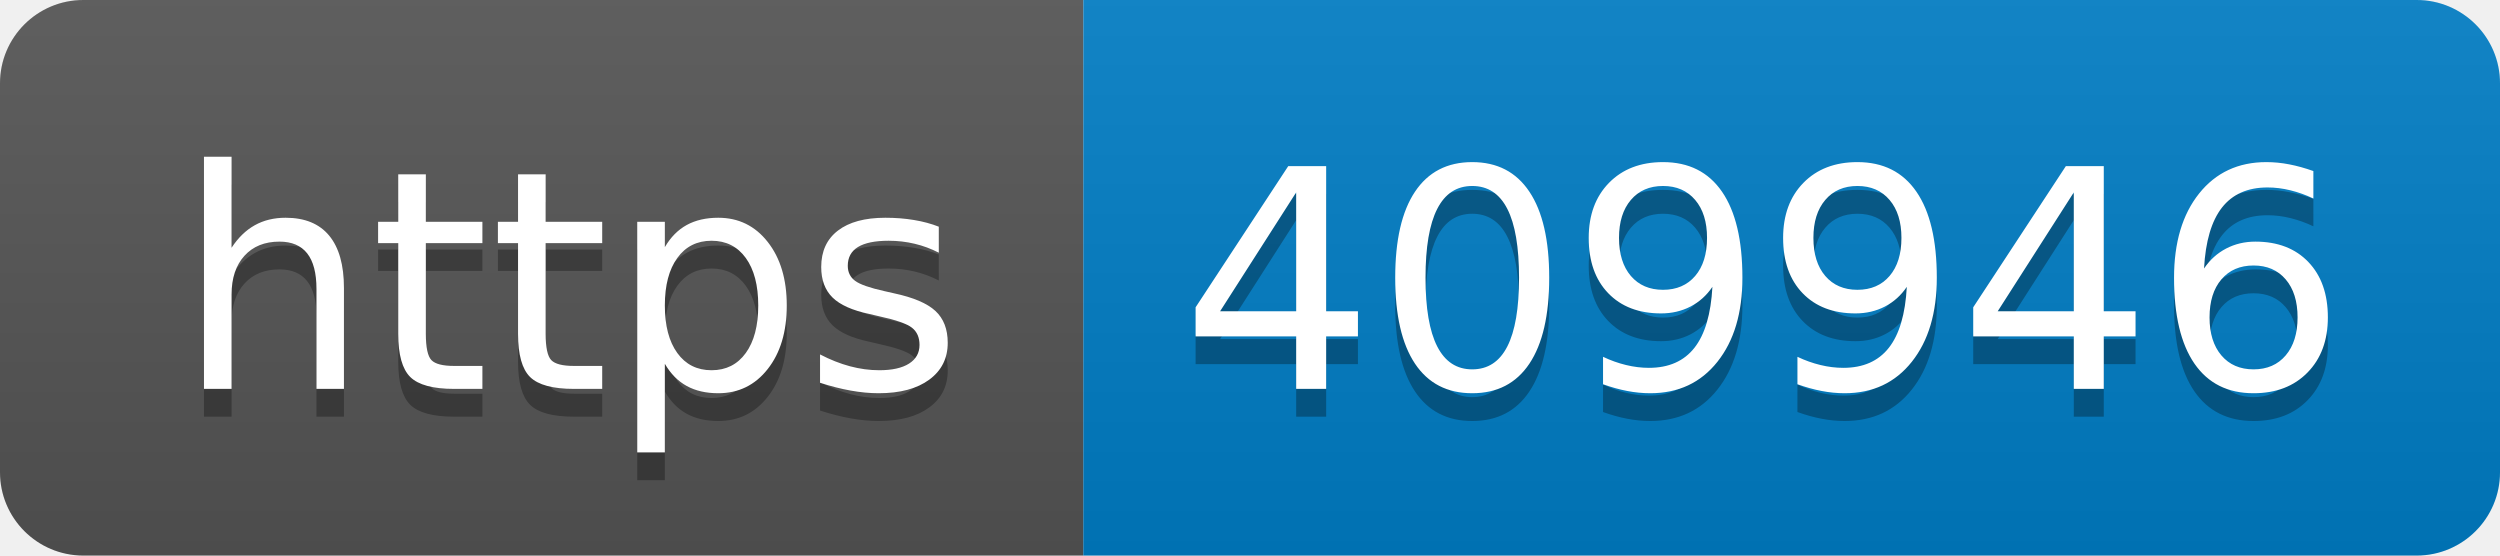
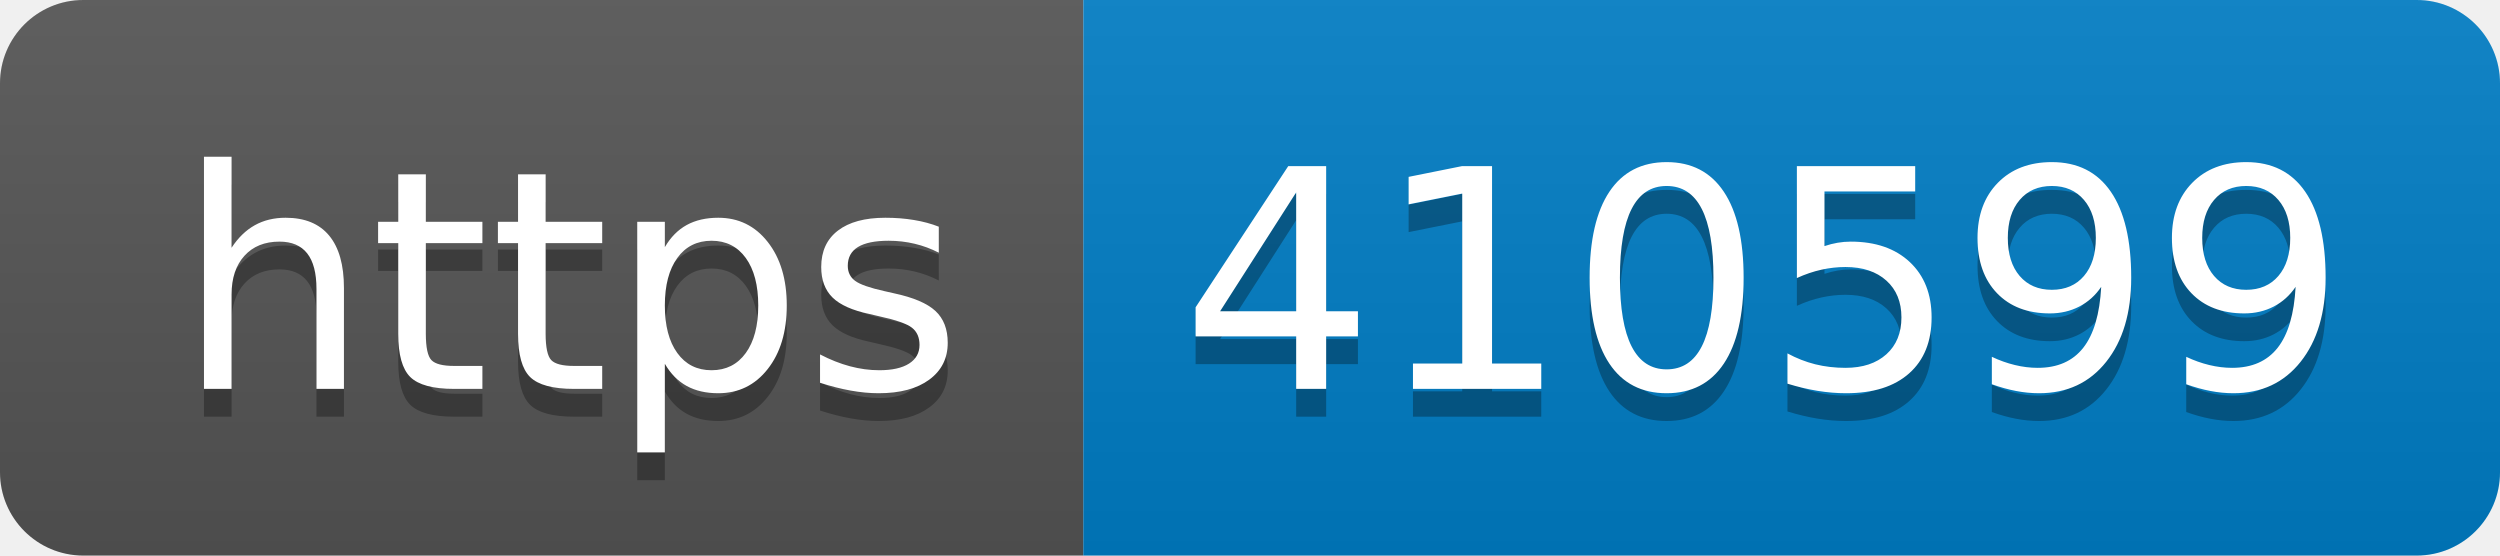
- <svg xmlns="http://www.w3.org/2000/svg" width="90" height="20" role="img" aria-label="https: 409946">
+ <svg xmlns="http://www.w3.org/2000/svg" width="90" height="20" role="img" aria-label="https: 410599">
  <linearGradient id="s" x2="0" y2="100%">
    <stop offset="0" stop-color="#bbb" stop-opacity=".1" />
    <stop offset="1" stop-opacity=".1" />
  </linearGradient>
  <clipPath id="r">
    <rect width="90" height="20" rx="3" fill="#fff" />
  </clipPath>
  <g clip-path="url(#r)">
    <rect width="39" height="20" fill="#555" />
    <rect x="39" width="51" height="20" fill="#007ec6" />
    <rect width="90" height="20" fill="url(#s)" />
  </g>
  <g fill="#fff" text-anchor="middle" font-family="Verdana,Geneva,DejaVu Sans,sans-serif" text-rendering="geometricPrecision" font-size="110">
    <text aria-hidden="true" x="205" y="150" fill="#010101" fill-opacity=".3" transform="scale(.1)" textLength="290">https</text>
    <text x="205" y="140" transform="scale(.1)" fill="#fff" textLength="290">https</text>
-     <text aria-hidden="true" x="635" y="150" fill="#010101" fill-opacity=".3" transform="scale(.1)" textLength="410">409946</text>
-     <text x="635" y="140" transform="scale(.1)" fill="#fff" textLength="410">409946</text>
+     <text aria-hidden="true" x="635" y="150" fill="#010101" fill-opacity=".3" transform="scale(.1)" textLength="410">410599</text>
+     <text x="635" y="140" transform="scale(.1)" fill="#fff" textLength="410">410599</text>
  </g>
</svg>
